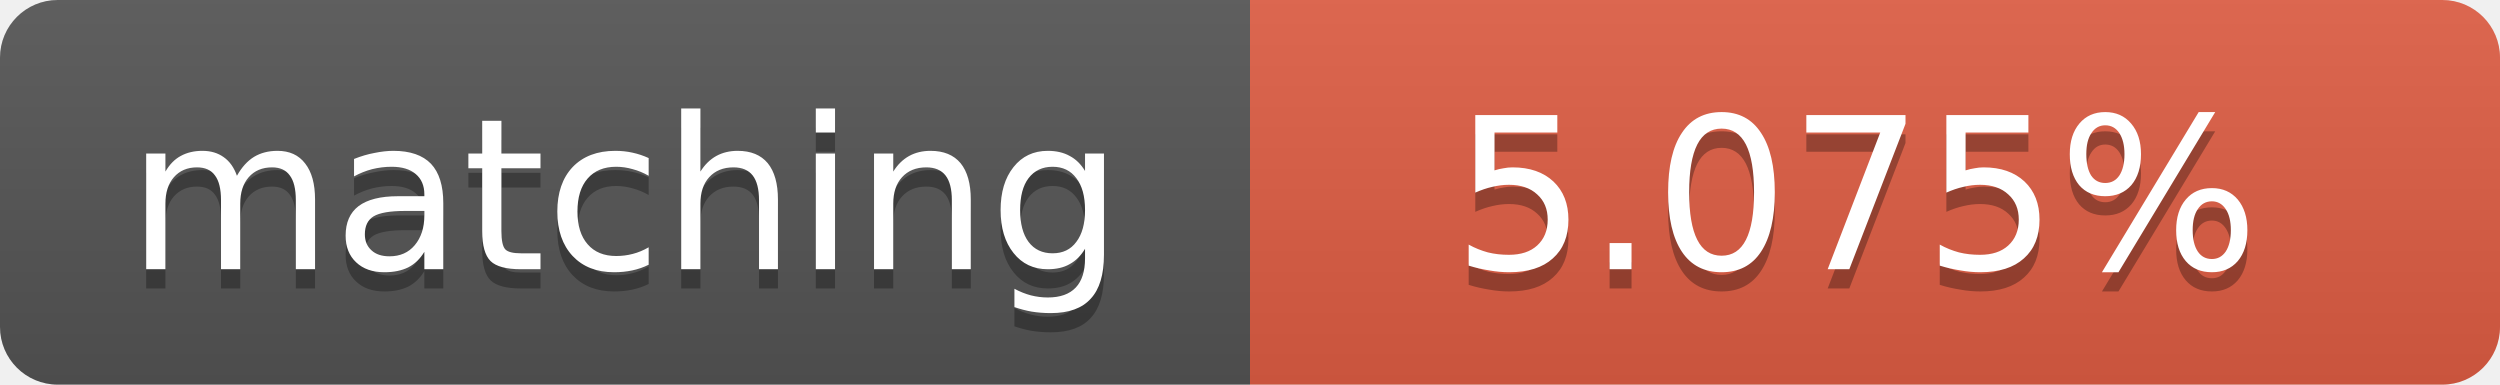
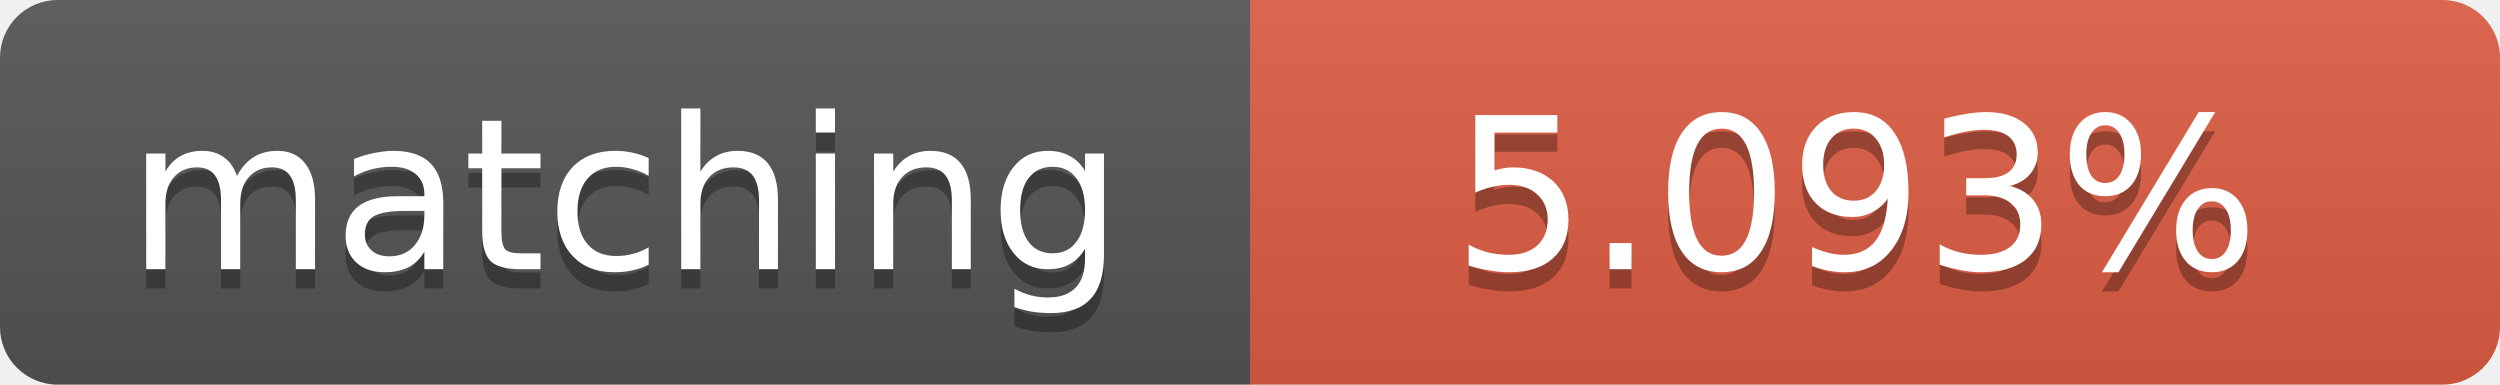
<svg xmlns="http://www.w3.org/2000/svg" width="130" height="20">
  <linearGradient id="b" x2="0" y2="100%">
    <stop offset="0" stop-color="#bbb" stop-opacity=".1" />
    <stop offset="1" stop-opacity=".1" />
  </linearGradient>
  <clipPath id="a">
    <rect width="130" height="20" rx="3" fill="#fff" />
  </clipPath>
  <g clip-path="url(#a)">
    <path fill="#555" d="M0 0h65v20H0z" />
    <path fill="#e05d44" d="M65 0h65v20H65z" />
    <path fill="url(#b)" d="M0 0h130v20H0z" />
  </g>
  <g fill="#fff" text-anchor="middle" font-family="DejaVu Sans,Verdana,Geneva,sans-serif" font-size="11">
    <text x="32.5" y="15" fill="#010101" fill-opacity=".3">matching</text>
    <text x="32.5" y="14">matching</text>
-     <text x="96.5" y="15" fill="#010101" fill-opacity=".3">5.075%</text>
-     <text x="96.5" y="14">5.075%</text>
+     <text x="96.5" y="15" fill="#010101" fill-opacity=".3">5.093%</text>
+     <text x="96.5" y="14">5.093%</text>
  </g>
</svg>
